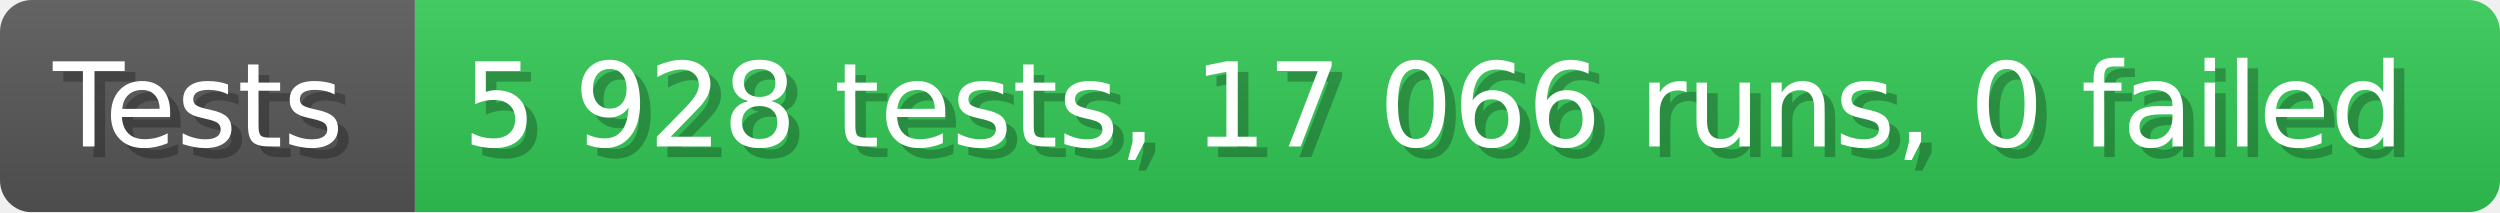
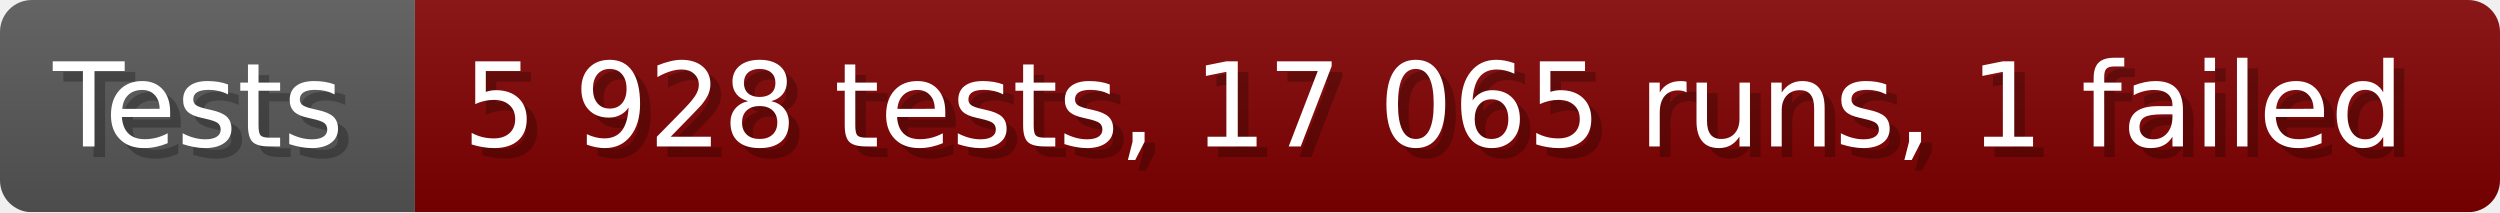
- <svg xmlns="http://www.w3.org/2000/svg" width="235.6" height="20" viewBox="0 0 2356 200" role="img" aria-label="Tests: 5 928 tests, 17 066 runs, 0 failed">
+ <svg xmlns="http://www.w3.org/2000/svg" width="235.6" height="20" viewBox="0 0 2356 200" role="img" aria-label="Tests: 5 928 tests, 17 065 runs, 1 failed">
  <linearGradient id="a" x2="0" y2="100%">
    <stop offset="0" stop-opacity=".1" stop-color="#EEE" />
    <stop offset="1" stop-opacity=".1" />
  </linearGradient>
  <mask id="m">
    <rect width="2356" height="200" rx="30" fill="#FFF" />
  </mask>
  <g mask="url(#m)">
    <rect width="391" height="200" fill="#555" />
-     <rect width="1965" height="200" fill="#31c653" x="391" />
+     <rect width="1965" height="200" fill="#800000" x="391" />
    <rect width="2356" height="200" fill="url(#a)" />
  </g>
  <g aria-hidden="true" fill="#fff" text-anchor="start" font-family="Verdana,DejaVu Sans,sans-serif" font-size="110">
    <text x="60" y="148" textLength="291" fill="#000" opacity="0.25">Tests</text>
    <text x="50" y="138" textLength="291">Tests</text>
-     <text x="446" y="148" textLength="1865" fill="#000" opacity="0.25">5 928 tests, 17 066 runs, 0 failed</text>
-     <text x="436" y="138" textLength="1865">5 928 tests, 17 066 runs, 0 failed</text>
+     <text x="446" y="148" textLength="1865" fill="#000" opacity="0.25">5 928 tests, 17 065 runs, 1 failed</text>
+     <text x="436" y="138" textLength="1865">5 928 tests, 17 065 runs, 1 failed</text>
  </g>
</svg>
